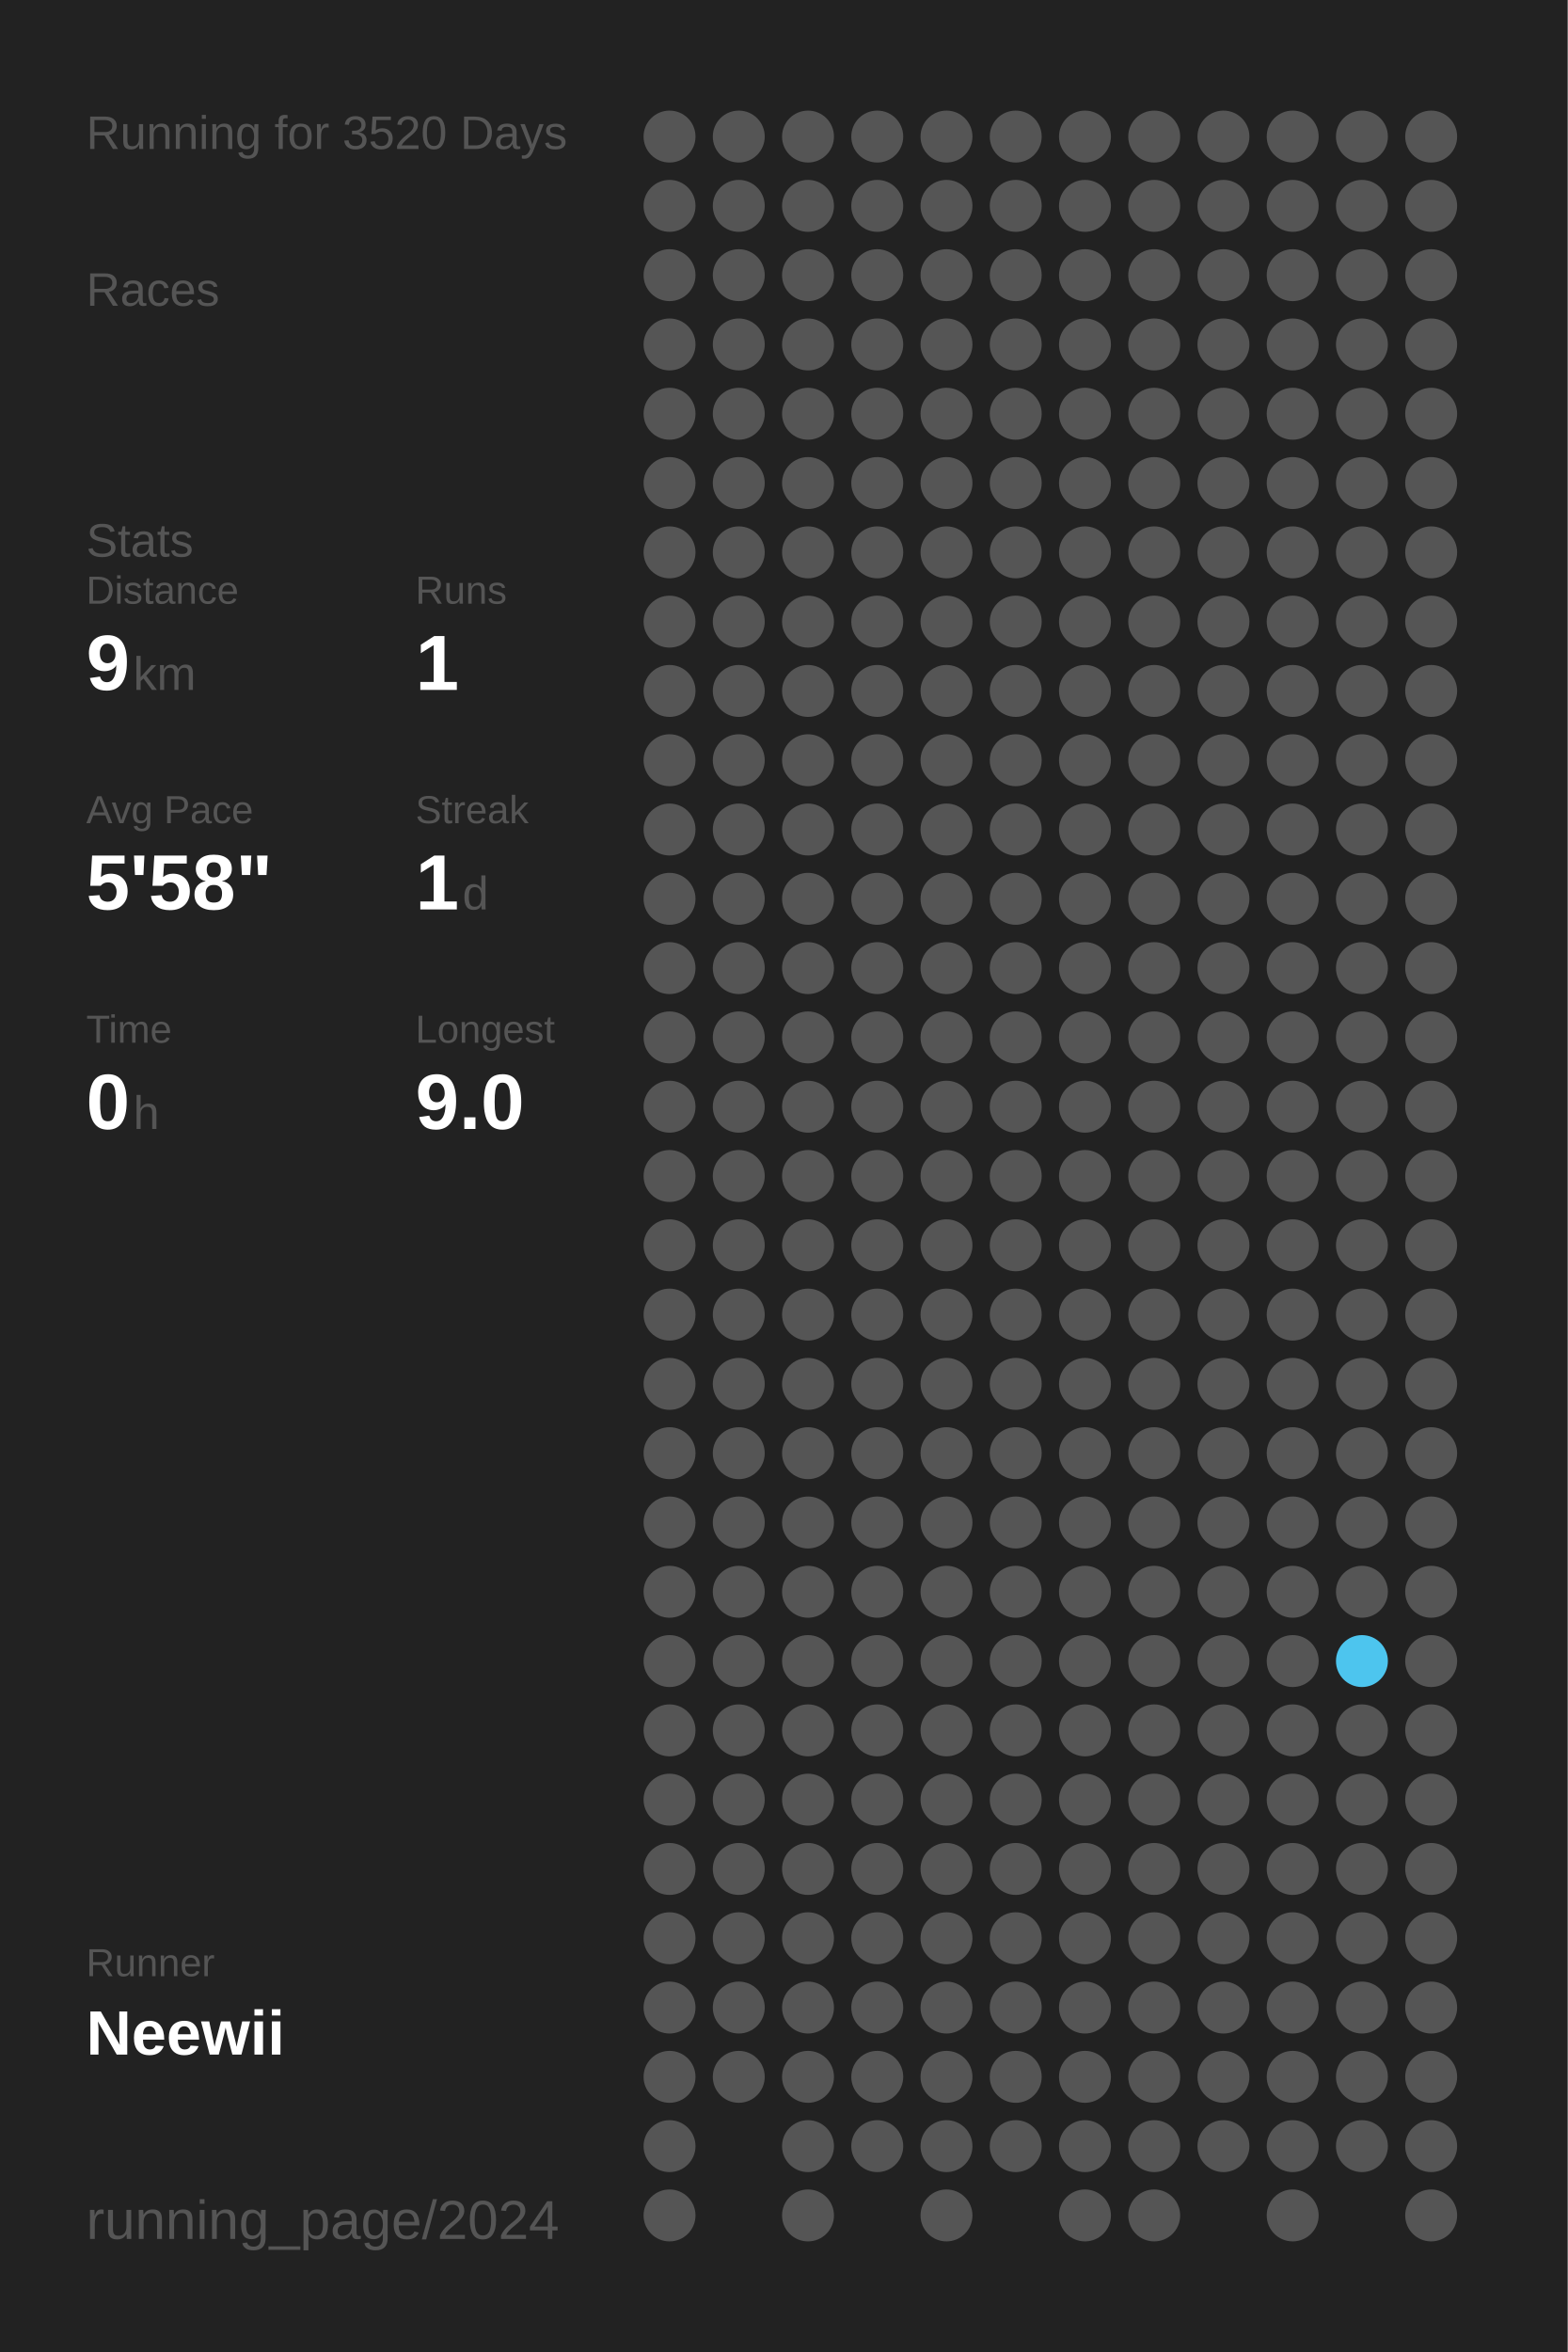
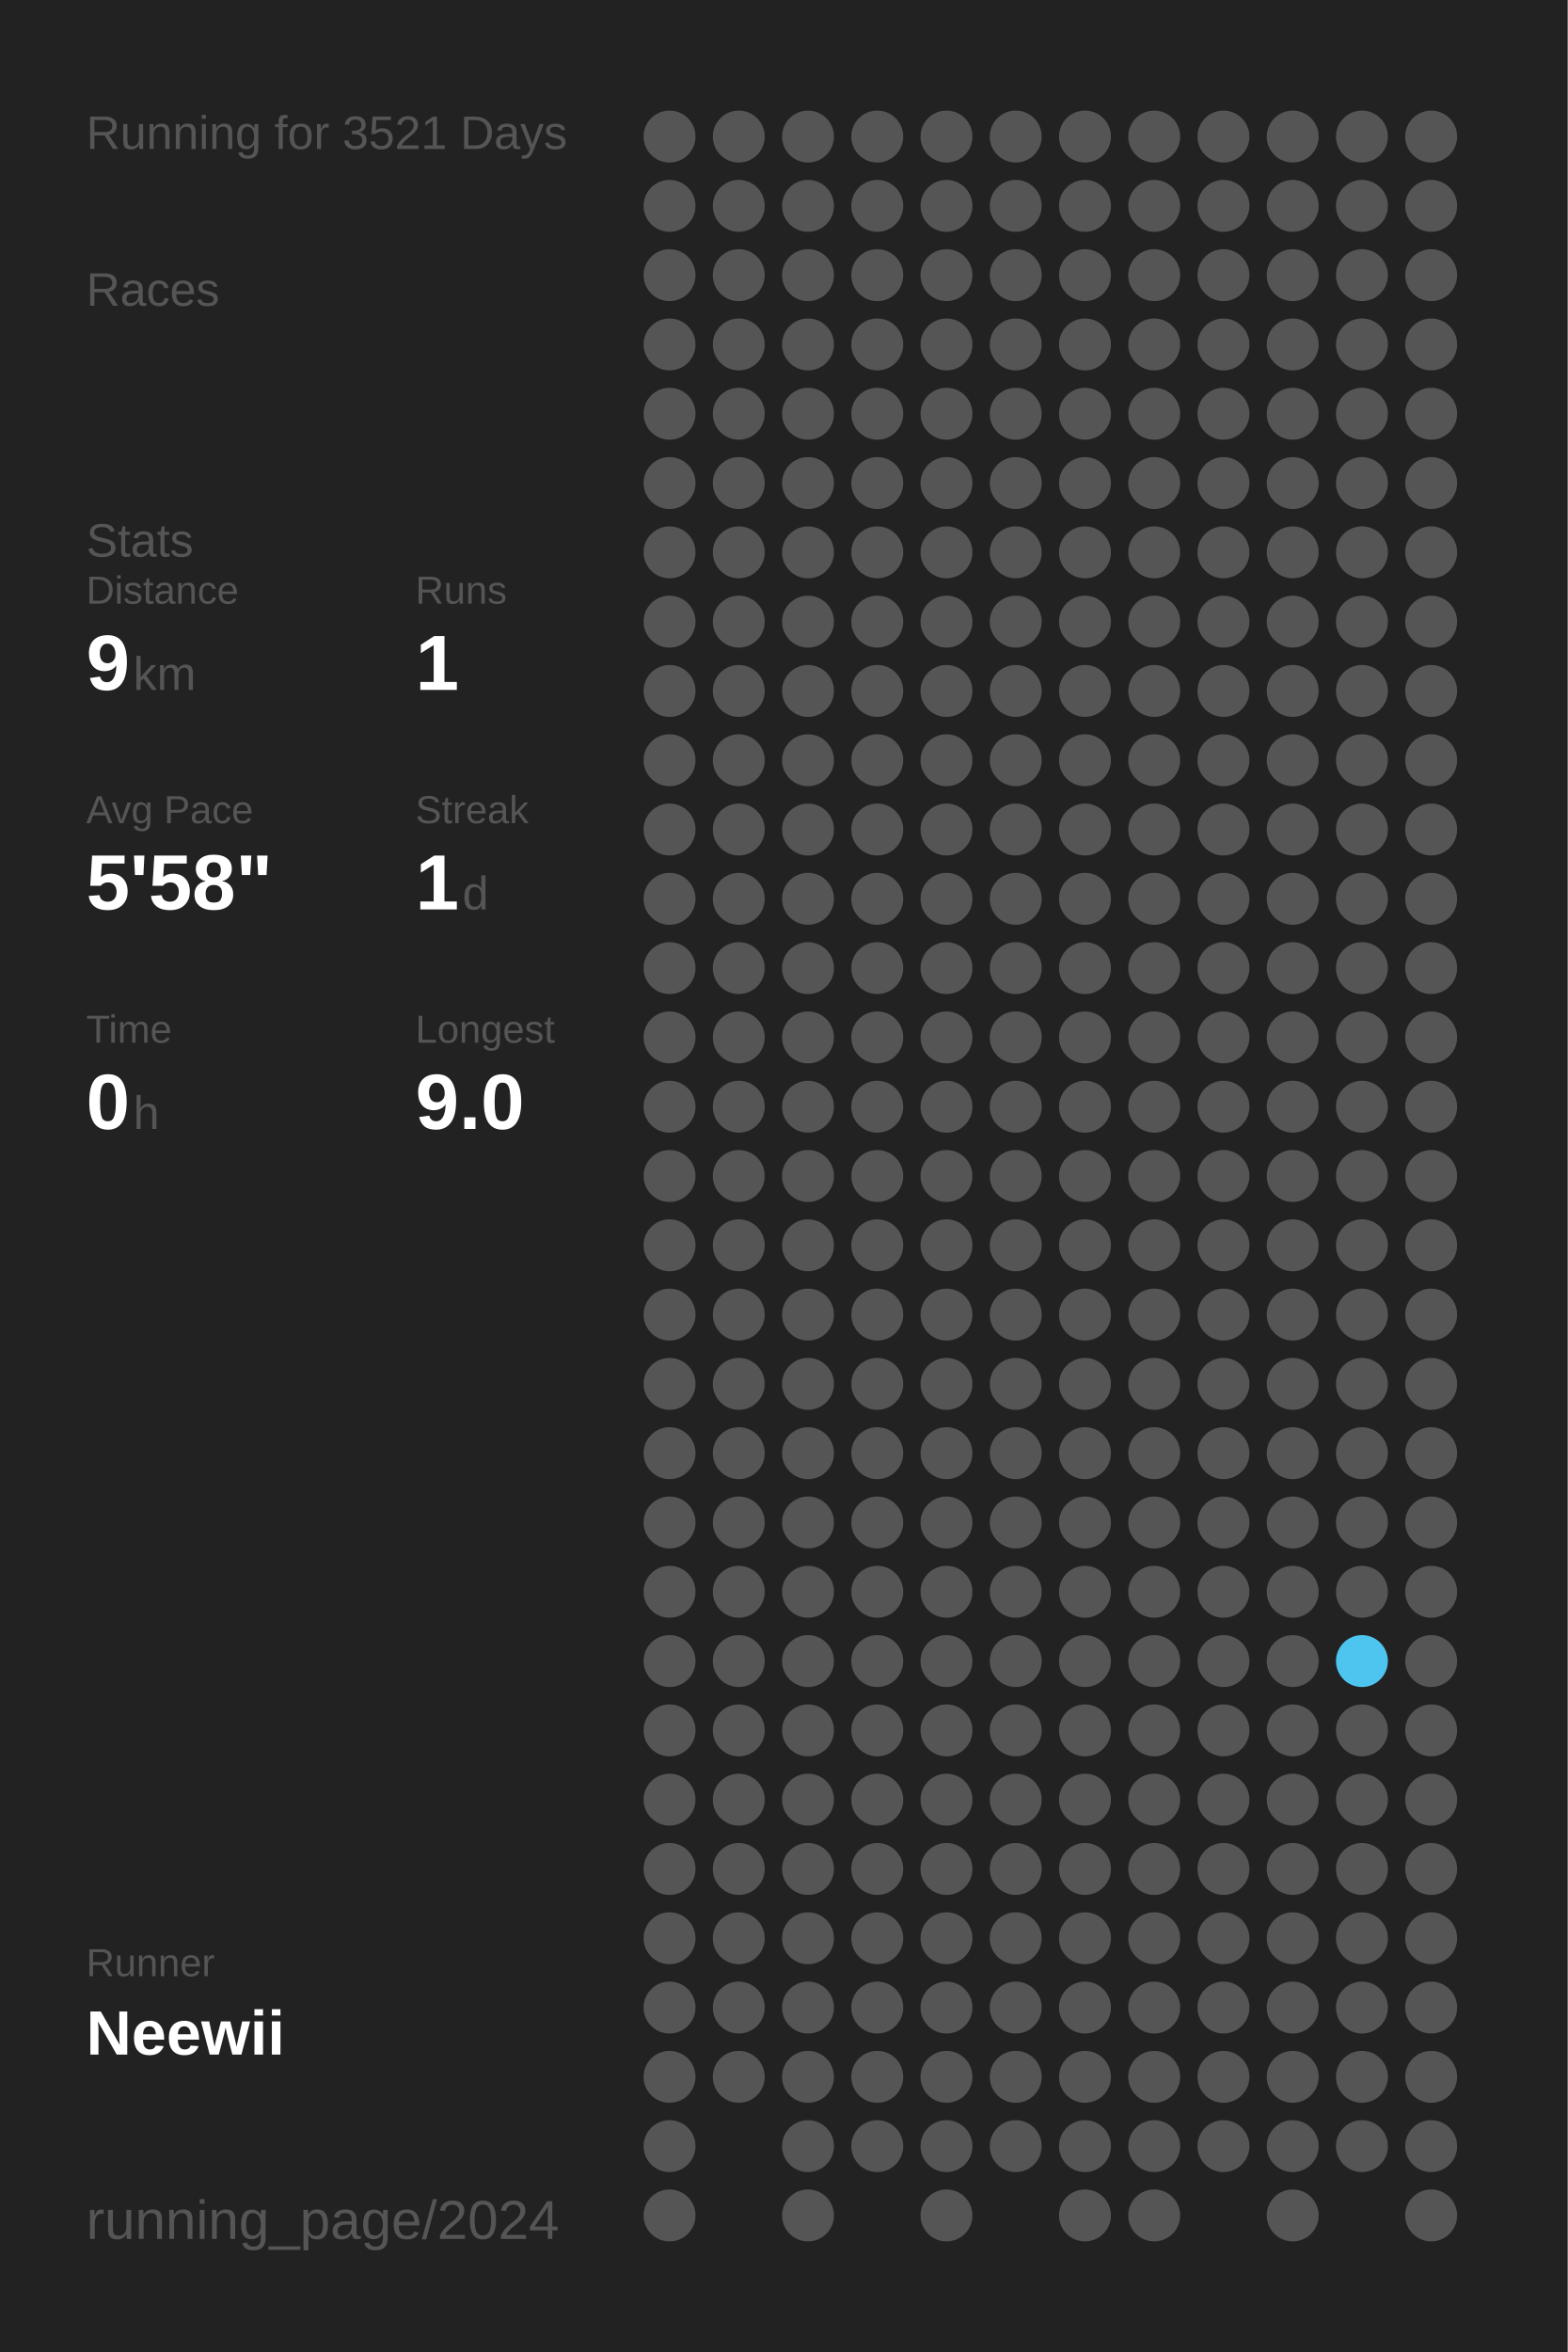
<svg xmlns="http://www.w3.org/2000/svg" baseProfile="full" height="300mm" version="1.1" viewBox="0,0,200,300" width="200mm">
  <defs />
  <rect fill="#222222" height="300" width="200" x="0" y="0" />
-   <text fill="#555555" style="font-size:6px; font-family:Arial;" x="11" y="19">Running for 3520 Days</text>
+   <text fill="#555555" style="font-size:6px; font-family:Arial;" x="11" y="19">Running for 3521 Days</text>
  <text fill="#555555" style="font-size:6px; font-family:Arial;" x="11" y="39">Races</text>
  <text fill="#555555" style="font-size:6px; font-family:Arial;" x="11" y="71">Stats</text>
  <text fill="#555555" style="font-size:5px; font-family:Arial;" x="11" y="77">Distance</text>
  <text fill="#FFFFFF" style="font-size:10px; font-family:Arial; font-weight:bold;" x="11" y="88">9</text>
  <text fill="#555555" style="font-size:6px; font-family:Arial;" x="17" y="88">km</text>
  <text fill="#555555" style="font-size:5px; font-family:Arial;" x="53" y="77">Runs</text>
  <text fill="#FFFFFF" style="font-size:10px; font-family:Arial; font-weight:bold;" x="53" y="88">1</text>
  <text fill="#555555" style="font-size:5px; font-family:Arial;" x="11" y="105">Avg Pace</text>
  <text fill="#FFFFFF" style="font-size:10px; font-family:Arial; font-weight:bold;" x="11" y="116">5'58"</text>
  <text fill="#555555" style="font-size:5px; font-family:Arial;" x="53" y="105">Streak</text>
  <text fill="#FFFFFF" style="font-size:10px; font-family:Arial; font-weight:bold;" x="53" y="116">1</text>
  <text fill="#555555" style="font-size:6px; font-family:Arial;" x="59" y="116">d</text>
  <text fill="#555555" style="font-size:5px; font-family:Arial;" x="11" y="133">Time</text>
  <text fill="#FFFFFF" style="font-size:10px; font-family:Arial; font-weight:bold;" x="11" y="144">0</text>
  <text fill="#555555" style="font-size:6px; font-family:Arial;" x="17" y="144">h</text>
  <text fill="#555555" style="font-size:5px; font-family:Arial;" x="53" y="133">Longest</text>
  <text fill="#FFFFFF" style="font-size:10px; font-family:Arial; font-weight:bold;" x="53" y="144">9.0</text>
  <text fill="#555555" style="font-size:5px; font-family:Arial;" x="11" y="252.065">Runner</text>
  <text fill="#FFFFFF" style="font-size:8px; font-family:Arial; font-weight:bold;" x="11" y="262.065">Neewii</text>
  <text fill="#555555" style="font-size:7px; font-family:Arial;" x="11" y="285.581">running_page/2024</text>
  <circle cx="85.417" cy="17.419" fill="#555555" r="3.312" />
  <circle cx="85.417" cy="26.258" fill="#555555" r="3.312" />
  <circle cx="85.417" cy="35.097" fill="#555555" r="3.312" />
  <circle cx="85.417" cy="43.935" fill="#555555" r="3.312" />
  <circle cx="85.417" cy="52.774" fill="#555555" r="3.312" />
  <circle cx="85.417" cy="61.613" fill="#555555" r="3.312" />
  <circle cx="85.417" cy="70.452" fill="#555555" r="3.312" />
  <circle cx="85.417" cy="79.29" fill="#555555" r="3.312" />
  <circle cx="85.417" cy="88.129" fill="#555555" r="3.312" />
  <circle cx="85.417" cy="96.968" fill="#555555" r="3.312" />
  <circle cx="85.417" cy="105.806" fill="#555555" r="3.312" />
  <circle cx="85.417" cy="114.645" fill="#555555" r="3.312" />
  <circle cx="85.417" cy="123.484" fill="#555555" r="3.312" />
  <circle cx="85.417" cy="132.323" fill="#555555" r="3.312" />
  <circle cx="85.417" cy="141.161" fill="#555555" r="3.312" />
  <circle cx="85.417" cy="150" fill="#555555" r="3.312" />
  <circle cx="85.417" cy="158.839" fill="#555555" r="3.312" />
  <circle cx="85.417" cy="167.677" fill="#555555" r="3.312" />
  <circle cx="85.417" cy="176.516" fill="#555555" r="3.312" />
  <circle cx="85.417" cy="185.355" fill="#555555" r="3.312" />
  <circle cx="85.417" cy="194.194" fill="#555555" r="3.312" />
  <circle cx="85.417" cy="203.032" fill="#555555" r="3.312" />
  <circle cx="85.417" cy="211.871" fill="#555555" r="3.312" />
  <circle cx="85.417" cy="220.71" fill="#555555" r="3.312" />
  <circle cx="85.417" cy="229.548" fill="#555555" r="3.312" />
  <circle cx="85.417" cy="238.387" fill="#555555" r="3.312" />
  <circle cx="85.417" cy="247.226" fill="#555555" r="3.312" />
  <circle cx="85.417" cy="256.065" fill="#555555" r="3.312" />
  <circle cx="85.417" cy="264.903" fill="#555555" r="3.312" />
  <circle cx="85.417" cy="273.742" fill="#555555" r="3.312" />
  <circle cx="85.417" cy="282.581" fill="#555555" r="3.312" />
  <circle cx="94.25" cy="17.419" fill="#555555" r="3.312" />
  <circle cx="94.25" cy="26.258" fill="#555555" r="3.312" />
  <circle cx="94.25" cy="35.097" fill="#555555" r="3.312" />
  <circle cx="94.25" cy="43.935" fill="#555555" r="3.312" />
  <circle cx="94.25" cy="52.774" fill="#555555" r="3.312" />
  <circle cx="94.25" cy="61.613" fill="#555555" r="3.312" />
  <circle cx="94.25" cy="70.452" fill="#555555" r="3.312" />
  <circle cx="94.25" cy="79.29" fill="#555555" r="3.312" />
  <circle cx="94.25" cy="88.129" fill="#555555" r="3.312" />
  <circle cx="94.25" cy="96.968" fill="#555555" r="3.312" />
  <circle cx="94.25" cy="105.806" fill="#555555" r="3.312" />
  <circle cx="94.25" cy="114.645" fill="#555555" r="3.312" />
  <circle cx="94.25" cy="123.484" fill="#555555" r="3.312" />
  <circle cx="94.25" cy="132.323" fill="#555555" r="3.312" />
  <circle cx="94.25" cy="141.161" fill="#555555" r="3.312" />
  <circle cx="94.25" cy="150" fill="#555555" r="3.312" />
  <circle cx="94.25" cy="158.839" fill="#555555" r="3.312" />
  <circle cx="94.25" cy="167.677" fill="#555555" r="3.312" />
  <circle cx="94.25" cy="176.516" fill="#555555" r="3.312" />
  <circle cx="94.25" cy="185.355" fill="#555555" r="3.312" />
  <circle cx="94.25" cy="194.194" fill="#555555" r="3.312" />
  <circle cx="94.25" cy="203.032" fill="#555555" r="3.312" />
  <circle cx="94.25" cy="211.871" fill="#555555" r="3.312" />
  <circle cx="94.25" cy="220.71" fill="#555555" r="3.312" />
  <circle cx="94.25" cy="229.548" fill="#555555" r="3.312" />
  <circle cx="94.25" cy="238.387" fill="#555555" r="3.312" />
  <circle cx="94.25" cy="247.226" fill="#555555" r="3.312" />
  <circle cx="94.25" cy="256.065" fill="#555555" r="3.312" />
  <circle cx="94.25" cy="264.903" fill="#555555" r="3.312" />
  <circle cx="103.083" cy="17.419" fill="#555555" r="3.312" />
  <circle cx="103.083" cy="26.258" fill="#555555" r="3.312" />
  <circle cx="103.083" cy="35.097" fill="#555555" r="3.312" />
  <circle cx="103.083" cy="43.935" fill="#555555" r="3.312" />
  <circle cx="103.083" cy="52.774" fill="#555555" r="3.312" />
  <circle cx="103.083" cy="61.613" fill="#555555" r="3.312" />
  <circle cx="103.083" cy="70.452" fill="#555555" r="3.312" />
  <circle cx="103.083" cy="79.29" fill="#555555" r="3.312" />
  <circle cx="103.083" cy="88.129" fill="#555555" r="3.312" />
  <circle cx="103.083" cy="96.968" fill="#555555" r="3.312" />
  <circle cx="103.083" cy="105.806" fill="#555555" r="3.312" />
  <circle cx="103.083" cy="114.645" fill="#555555" r="3.312" />
  <circle cx="103.083" cy="123.484" fill="#555555" r="3.312" />
  <circle cx="103.083" cy="132.323" fill="#555555" r="3.312" />
  <circle cx="103.083" cy="141.161" fill="#555555" r="3.312" />
  <circle cx="103.083" cy="150" fill="#555555" r="3.312" />
  <circle cx="103.083" cy="158.839" fill="#555555" r="3.312" />
  <circle cx="103.083" cy="167.677" fill="#555555" r="3.312" />
  <circle cx="103.083" cy="176.516" fill="#555555" r="3.312" />
  <circle cx="103.083" cy="185.355" fill="#555555" r="3.312" />
  <circle cx="103.083" cy="194.194" fill="#555555" r="3.312" />
  <circle cx="103.083" cy="203.032" fill="#555555" r="3.312" />
  <circle cx="103.083" cy="211.871" fill="#555555" r="3.312" />
  <circle cx="103.083" cy="220.71" fill="#555555" r="3.312" />
  <circle cx="103.083" cy="229.548" fill="#555555" r="3.312" />
  <circle cx="103.083" cy="238.387" fill="#555555" r="3.312" />
  <circle cx="103.083" cy="247.226" fill="#555555" r="3.312" />
  <circle cx="103.083" cy="256.065" fill="#555555" r="3.312" />
  <circle cx="103.083" cy="264.903" fill="#555555" r="3.312" />
  <circle cx="103.083" cy="273.742" fill="#555555" r="3.312" />
  <circle cx="103.083" cy="282.581" fill="#555555" r="3.312" />
  <circle cx="111.917" cy="17.419" fill="#555555" r="3.312" />
  <circle cx="111.917" cy="26.258" fill="#555555" r="3.312" />
  <circle cx="111.917" cy="35.097" fill="#555555" r="3.312" />
  <circle cx="111.917" cy="43.935" fill="#555555" r="3.312" />
  <circle cx="111.917" cy="52.774" fill="#555555" r="3.312" />
  <circle cx="111.917" cy="61.613" fill="#555555" r="3.312" />
  <circle cx="111.917" cy="70.452" fill="#555555" r="3.312" />
  <circle cx="111.917" cy="79.29" fill="#555555" r="3.312" />
  <circle cx="111.917" cy="88.129" fill="#555555" r="3.312" />
  <circle cx="111.917" cy="96.968" fill="#555555" r="3.312" />
  <circle cx="111.917" cy="105.806" fill="#555555" r="3.312" />
  <circle cx="111.917" cy="114.645" fill="#555555" r="3.312" />
  <circle cx="111.917" cy="123.484" fill="#555555" r="3.312" />
  <circle cx="111.917" cy="132.323" fill="#555555" r="3.312" />
  <circle cx="111.917" cy="141.161" fill="#555555" r="3.312" />
  <circle cx="111.917" cy="150" fill="#555555" r="3.312" />
  <circle cx="111.917" cy="158.839" fill="#555555" r="3.312" />
  <circle cx="111.917" cy="167.677" fill="#555555" r="3.312" />
  <circle cx="111.917" cy="176.516" fill="#555555" r="3.312" />
  <circle cx="111.917" cy="185.355" fill="#555555" r="3.312" />
  <circle cx="111.917" cy="194.194" fill="#555555" r="3.312" />
  <circle cx="111.917" cy="203.032" fill="#555555" r="3.312" />
  <circle cx="111.917" cy="211.871" fill="#555555" r="3.312" />
  <circle cx="111.917" cy="220.71" fill="#555555" r="3.312" />
  <circle cx="111.917" cy="229.548" fill="#555555" r="3.312" />
  <circle cx="111.917" cy="238.387" fill="#555555" r="3.312" />
  <circle cx="111.917" cy="247.226" fill="#555555" r="3.312" />
  <circle cx="111.917" cy="256.065" fill="#555555" r="3.312" />
  <circle cx="111.917" cy="264.903" fill="#555555" r="3.312" />
  <circle cx="111.917" cy="273.742" fill="#555555" r="3.312" />
  <circle cx="120.75" cy="17.419" fill="#555555" r="3.312" />
  <circle cx="120.75" cy="26.258" fill="#555555" r="3.312" />
  <circle cx="120.75" cy="35.097" fill="#555555" r="3.312" />
  <circle cx="120.75" cy="43.935" fill="#555555" r="3.312" />
  <circle cx="120.75" cy="52.774" fill="#555555" r="3.312" />
  <circle cx="120.75" cy="61.613" fill="#555555" r="3.312" />
  <circle cx="120.75" cy="70.452" fill="#555555" r="3.312" />
  <circle cx="120.75" cy="79.29" fill="#555555" r="3.312" />
  <circle cx="120.75" cy="88.129" fill="#555555" r="3.312" />
  <circle cx="120.75" cy="96.968" fill="#555555" r="3.312" />
  <circle cx="120.75" cy="105.806" fill="#555555" r="3.312" />
  <circle cx="120.75" cy="114.645" fill="#555555" r="3.312" />
  <circle cx="120.75" cy="123.484" fill="#555555" r="3.312" />
  <circle cx="120.75" cy="132.323" fill="#555555" r="3.312" />
  <circle cx="120.75" cy="141.161" fill="#555555" r="3.312" />
  <circle cx="120.75" cy="150" fill="#555555" r="3.312" />
  <circle cx="120.75" cy="158.839" fill="#555555" r="3.312" />
  <circle cx="120.75" cy="167.677" fill="#555555" r="3.312" />
  <circle cx="120.75" cy="176.516" fill="#555555" r="3.312" />
  <circle cx="120.75" cy="185.355" fill="#555555" r="3.312" />
  <circle cx="120.75" cy="194.194" fill="#555555" r="3.312" />
  <circle cx="120.75" cy="203.032" fill="#555555" r="3.312" />
  <circle cx="120.75" cy="211.871" fill="#555555" r="3.312" />
  <circle cx="120.75" cy="220.71" fill="#555555" r="3.312" />
  <circle cx="120.75" cy="229.548" fill="#555555" r="3.312" />
  <circle cx="120.75" cy="238.387" fill="#555555" r="3.312" />
  <circle cx="120.75" cy="247.226" fill="#555555" r="3.312" />
  <circle cx="120.75" cy="256.065" fill="#555555" r="3.312" />
  <circle cx="120.75" cy="264.903" fill="#555555" r="3.312" />
  <circle cx="120.75" cy="273.742" fill="#555555" r="3.312" />
  <circle cx="120.75" cy="282.581" fill="#555555" r="3.312" />
  <circle cx="129.583" cy="17.419" fill="#555555" r="3.312" />
  <circle cx="129.583" cy="26.258" fill="#555555" r="3.312" />
  <circle cx="129.583" cy="35.097" fill="#555555" r="3.312" />
  <circle cx="129.583" cy="43.935" fill="#555555" r="3.312" />
  <circle cx="129.583" cy="52.774" fill="#555555" r="3.312" />
  <circle cx="129.583" cy="61.613" fill="#555555" r="3.312" />
  <circle cx="129.583" cy="70.452" fill="#555555" r="3.312" />
  <circle cx="129.583" cy="79.29" fill="#555555" r="3.312" />
  <circle cx="129.583" cy="88.129" fill="#555555" r="3.312" />
  <circle cx="129.583" cy="96.968" fill="#555555" r="3.312" />
  <circle cx="129.583" cy="105.806" fill="#555555" r="3.312" />
  <circle cx="129.583" cy="114.645" fill="#555555" r="3.312" />
  <circle cx="129.583" cy="123.484" fill="#555555" r="3.312" />
  <circle cx="129.583" cy="132.323" fill="#555555" r="3.312" />
  <circle cx="129.583" cy="141.161" fill="#555555" r="3.312" />
  <circle cx="129.583" cy="150" fill="#555555" r="3.312" />
  <circle cx="129.583" cy="158.839" fill="#555555" r="3.312" />
  <circle cx="129.583" cy="167.677" fill="#555555" r="3.312" />
  <circle cx="129.583" cy="176.516" fill="#555555" r="3.312" />
  <circle cx="129.583" cy="185.355" fill="#555555" r="3.312" />
  <circle cx="129.583" cy="194.194" fill="#555555" r="3.312" />
  <circle cx="129.583" cy="203.032" fill="#555555" r="3.312" />
  <circle cx="129.583" cy="211.871" fill="#555555" r="3.312" />
  <circle cx="129.583" cy="220.71" fill="#555555" r="3.312" />
  <circle cx="129.583" cy="229.548" fill="#555555" r="3.312" />
  <circle cx="129.583" cy="238.387" fill="#555555" r="3.312" />
  <circle cx="129.583" cy="247.226" fill="#555555" r="3.312" />
  <circle cx="129.583" cy="256.065" fill="#555555" r="3.312" />
  <circle cx="129.583" cy="264.903" fill="#555555" r="3.312" />
  <circle cx="129.583" cy="273.742" fill="#555555" r="3.312" />
  <circle cx="138.417" cy="17.419" fill="#555555" r="3.312" />
  <circle cx="138.417" cy="26.258" fill="#555555" r="3.312" />
  <circle cx="138.417" cy="35.097" fill="#555555" r="3.312" />
  <circle cx="138.417" cy="43.935" fill="#555555" r="3.312" />
  <circle cx="138.417" cy="52.774" fill="#555555" r="3.312" />
  <circle cx="138.417" cy="61.613" fill="#555555" r="3.312" />
  <circle cx="138.417" cy="70.452" fill="#555555" r="3.312" />
  <circle cx="138.417" cy="79.29" fill="#555555" r="3.312" />
  <circle cx="138.417" cy="88.129" fill="#555555" r="3.312" />
  <circle cx="138.417" cy="96.968" fill="#555555" r="3.312" />
  <circle cx="138.417" cy="105.806" fill="#555555" r="3.312" />
  <circle cx="138.417" cy="114.645" fill="#555555" r="3.312" />
  <circle cx="138.417" cy="123.484" fill="#555555" r="3.312" />
  <circle cx="138.417" cy="132.323" fill="#555555" r="3.312" />
  <circle cx="138.417" cy="141.161" fill="#555555" r="3.312" />
  <circle cx="138.417" cy="150" fill="#555555" r="3.312" />
  <circle cx="138.417" cy="158.839" fill="#555555" r="3.312" />
  <circle cx="138.417" cy="167.677" fill="#555555" r="3.312" />
  <circle cx="138.417" cy="176.516" fill="#555555" r="3.312" />
  <circle cx="138.417" cy="185.355" fill="#555555" r="3.312" />
  <circle cx="138.417" cy="194.194" fill="#555555" r="3.312" />
  <circle cx="138.417" cy="203.032" fill="#555555" r="3.312" />
  <circle cx="138.417" cy="211.871" fill="#555555" r="3.312" />
  <circle cx="138.417" cy="220.71" fill="#555555" r="3.312" />
  <circle cx="138.417" cy="229.548" fill="#555555" r="3.312" />
  <circle cx="138.417" cy="238.387" fill="#555555" r="3.312" />
  <circle cx="138.417" cy="247.226" fill="#555555" r="3.312" />
  <circle cx="138.417" cy="256.065" fill="#555555" r="3.312" />
  <circle cx="138.417" cy="264.903" fill="#555555" r="3.312" />
  <circle cx="138.417" cy="273.742" fill="#555555" r="3.312" />
  <circle cx="138.417" cy="282.581" fill="#555555" r="3.312" />
  <circle cx="147.25" cy="17.419" fill="#555555" r="3.312" />
  <circle cx="147.25" cy="26.258" fill="#555555" r="3.312" />
  <circle cx="147.25" cy="35.097" fill="#555555" r="3.312" />
  <circle cx="147.25" cy="43.935" fill="#555555" r="3.312" />
  <circle cx="147.25" cy="52.774" fill="#555555" r="3.312" />
  <circle cx="147.25" cy="61.613" fill="#555555" r="3.312" />
  <circle cx="147.25" cy="70.452" fill="#555555" r="3.312" />
  <circle cx="147.25" cy="79.29" fill="#555555" r="3.312" />
  <circle cx="147.25" cy="88.129" fill="#555555" r="3.312" />
  <circle cx="147.25" cy="96.968" fill="#555555" r="3.312" />
  <circle cx="147.25" cy="105.806" fill="#555555" r="3.312" />
  <circle cx="147.25" cy="114.645" fill="#555555" r="3.312" />
  <circle cx="147.25" cy="123.484" fill="#555555" r="3.312" />
  <circle cx="147.25" cy="132.323" fill="#555555" r="3.312" />
  <circle cx="147.25" cy="141.161" fill="#555555" r="3.312" />
  <circle cx="147.25" cy="150" fill="#555555" r="3.312" />
  <circle cx="147.25" cy="158.839" fill="#555555" r="3.312" />
  <circle cx="147.25" cy="167.677" fill="#555555" r="3.312" />
  <circle cx="147.25" cy="176.516" fill="#555555" r="3.312" />
  <circle cx="147.25" cy="185.355" fill="#555555" r="3.312" />
  <circle cx="147.25" cy="194.194" fill="#555555" r="3.312" />
  <circle cx="147.25" cy="203.032" fill="#555555" r="3.312" />
  <circle cx="147.25" cy="211.871" fill="#555555" r="3.312" />
  <circle cx="147.25" cy="220.71" fill="#555555" r="3.312" />
  <circle cx="147.25" cy="229.548" fill="#555555" r="3.312" />
  <circle cx="147.25" cy="238.387" fill="#555555" r="3.312" />
  <circle cx="147.25" cy="247.226" fill="#555555" r="3.312" />
  <circle cx="147.25" cy="256.065" fill="#555555" r="3.312" />
  <circle cx="147.25" cy="264.903" fill="#555555" r="3.312" />
  <circle cx="147.25" cy="273.742" fill="#555555" r="3.312" />
  <circle cx="147.25" cy="282.581" fill="#555555" r="3.312" />
  <circle cx="156.083" cy="17.419" fill="#555555" r="3.312" />
  <circle cx="156.083" cy="26.258" fill="#555555" r="3.312" />
  <circle cx="156.083" cy="35.097" fill="#555555" r="3.312" />
  <circle cx="156.083" cy="43.935" fill="#555555" r="3.312" />
  <circle cx="156.083" cy="52.774" fill="#555555" r="3.312" />
  <circle cx="156.083" cy="61.613" fill="#555555" r="3.312" />
  <circle cx="156.083" cy="70.452" fill="#555555" r="3.312" />
  <circle cx="156.083" cy="79.29" fill="#555555" r="3.312" />
  <circle cx="156.083" cy="88.129" fill="#555555" r="3.312" />
  <circle cx="156.083" cy="96.968" fill="#555555" r="3.312" />
  <circle cx="156.083" cy="105.806" fill="#555555" r="3.312" />
  <circle cx="156.083" cy="114.645" fill="#555555" r="3.312" />
  <circle cx="156.083" cy="123.484" fill="#555555" r="3.312" />
  <circle cx="156.083" cy="132.323" fill="#555555" r="3.312" />
  <circle cx="156.083" cy="141.161" fill="#555555" r="3.312" />
  <circle cx="156.083" cy="150" fill="#555555" r="3.312" />
  <circle cx="156.083" cy="158.839" fill="#555555" r="3.312" />
  <circle cx="156.083" cy="167.677" fill="#555555" r="3.312" />
  <circle cx="156.083" cy="176.516" fill="#555555" r="3.312" />
  <circle cx="156.083" cy="185.355" fill="#555555" r="3.312" />
  <circle cx="156.083" cy="194.194" fill="#555555" r="3.312" />
  <circle cx="156.083" cy="203.032" fill="#555555" r="3.312" />
  <circle cx="156.083" cy="211.871" fill="#555555" r="3.312" />
  <circle cx="156.083" cy="220.71" fill="#555555" r="3.312" />
  <circle cx="156.083" cy="229.548" fill="#555555" r="3.312" />
  <circle cx="156.083" cy="238.387" fill="#555555" r="3.312" />
  <circle cx="156.083" cy="247.226" fill="#555555" r="3.312" />
  <circle cx="156.083" cy="256.065" fill="#555555" r="3.312" />
  <circle cx="156.083" cy="264.903" fill="#555555" r="3.312" />
  <circle cx="156.083" cy="273.742" fill="#555555" r="3.312" />
  <circle cx="164.917" cy="17.419" fill="#555555" r="3.312" />
  <circle cx="164.917" cy="26.258" fill="#555555" r="3.312" />
  <circle cx="164.917" cy="35.097" fill="#555555" r="3.312" />
  <circle cx="164.917" cy="43.935" fill="#555555" r="3.312" />
  <circle cx="164.917" cy="52.774" fill="#555555" r="3.312" />
  <circle cx="164.917" cy="61.613" fill="#555555" r="3.312" />
  <circle cx="164.917" cy="70.452" fill="#555555" r="3.312" />
  <circle cx="164.917" cy="79.29" fill="#555555" r="3.312" />
  <circle cx="164.917" cy="88.129" fill="#555555" r="3.312" />
  <circle cx="164.917" cy="96.968" fill="#555555" r="3.312" />
  <circle cx="164.917" cy="105.806" fill="#555555" r="3.312" />
  <circle cx="164.917" cy="114.645" fill="#555555" r="3.312" />
  <circle cx="164.917" cy="123.484" fill="#555555" r="3.312" />
  <circle cx="164.917" cy="132.323" fill="#555555" r="3.312" />
  <circle cx="164.917" cy="141.161" fill="#555555" r="3.312" />
  <circle cx="164.917" cy="150" fill="#555555" r="3.312" />
  <circle cx="164.917" cy="158.839" fill="#555555" r="3.312" />
  <circle cx="164.917" cy="167.677" fill="#555555" r="3.312" />
  <circle cx="164.917" cy="176.516" fill="#555555" r="3.312" />
  <circle cx="164.917" cy="185.355" fill="#555555" r="3.312" />
  <circle cx="164.917" cy="194.194" fill="#555555" r="3.312" />
  <circle cx="164.917" cy="203.032" fill="#555555" r="3.312" />
  <circle cx="164.917" cy="211.871" fill="#555555" r="3.312" />
  <circle cx="164.917" cy="220.71" fill="#555555" r="3.312" />
  <circle cx="164.917" cy="229.548" fill="#555555" r="3.312" />
  <circle cx="164.917" cy="238.387" fill="#555555" r="3.312" />
  <circle cx="164.917" cy="247.226" fill="#555555" r="3.312" />
  <circle cx="164.917" cy="256.065" fill="#555555" r="3.312" />
  <circle cx="164.917" cy="264.903" fill="#555555" r="3.312" />
  <circle cx="164.917" cy="273.742" fill="#555555" r="3.312" />
  <circle cx="164.917" cy="282.581" fill="#555555" r="3.312" />
  <circle cx="173.75" cy="17.419" fill="#555555" r="3.312" />
  <circle cx="173.75" cy="26.258" fill="#555555" r="3.312" />
  <circle cx="173.75" cy="35.097" fill="#555555" r="3.312" />
  <circle cx="173.75" cy="43.935" fill="#555555" r="3.312" />
  <circle cx="173.75" cy="52.774" fill="#555555" r="3.312" />
  <circle cx="173.75" cy="61.613" fill="#555555" r="3.312" />
  <circle cx="173.75" cy="70.452" fill="#555555" r="3.312" />
  <circle cx="173.75" cy="79.29" fill="#555555" r="3.312" />
  <circle cx="173.75" cy="88.129" fill="#555555" r="3.312" />
  <circle cx="173.75" cy="96.968" fill="#555555" r="3.312" />
  <circle cx="173.75" cy="105.806" fill="#555555" r="3.312" />
  <circle cx="173.75" cy="114.645" fill="#555555" r="3.312" />
  <circle cx="173.75" cy="123.484" fill="#555555" r="3.312" />
  <circle cx="173.75" cy="132.323" fill="#555555" r="3.312" />
  <circle cx="173.75" cy="141.161" fill="#555555" r="3.312" />
  <circle cx="173.75" cy="150" fill="#555555" r="3.312" />
  <circle cx="173.75" cy="158.839" fill="#555555" r="3.312" />
  <circle cx="173.75" cy="167.677" fill="#555555" r="3.312" />
  <circle cx="173.75" cy="176.516" fill="#555555" r="3.312" />
  <circle cx="173.75" cy="185.355" fill="#555555" r="3.312" />
  <circle cx="173.75" cy="194.194" fill="#555555" r="3.312" />
  <circle cx="173.75" cy="203.032" fill="#555555" r="3.312" />
  <circle cx="173.75" cy="211.871" fill="#4dc5ee" r="3.312" />
  <circle cx="173.75" cy="220.71" fill="#555555" r="3.312" />
  <circle cx="173.75" cy="229.548" fill="#555555" r="3.312" />
  <circle cx="173.75" cy="238.387" fill="#555555" r="3.312" />
  <circle cx="173.75" cy="247.226" fill="#555555" r="3.312" />
  <circle cx="173.75" cy="256.065" fill="#555555" r="3.312" />
  <circle cx="173.75" cy="264.903" fill="#555555" r="3.312" />
  <circle cx="173.75" cy="273.742" fill="#555555" r="3.312" />
  <circle cx="182.583" cy="17.419" fill="#555555" r="3.312" />
  <circle cx="182.583" cy="26.258" fill="#555555" r="3.312" />
  <circle cx="182.583" cy="35.097" fill="#555555" r="3.312" />
  <circle cx="182.583" cy="43.935" fill="#555555" r="3.312" />
  <circle cx="182.583" cy="52.774" fill="#555555" r="3.312" />
  <circle cx="182.583" cy="61.613" fill="#555555" r="3.312" />
  <circle cx="182.583" cy="70.452" fill="#555555" r="3.312" />
  <circle cx="182.583" cy="79.29" fill="#555555" r="3.312" />
  <circle cx="182.583" cy="88.129" fill="#555555" r="3.312" />
  <circle cx="182.583" cy="96.968" fill="#555555" r="3.312" />
  <circle cx="182.583" cy="105.806" fill="#555555" r="3.312" />
  <circle cx="182.583" cy="114.645" fill="#555555" r="3.312" />
  <circle cx="182.583" cy="123.484" fill="#555555" r="3.312" />
  <circle cx="182.583" cy="132.323" fill="#555555" r="3.312" />
  <circle cx="182.583" cy="141.161" fill="#555555" r="3.312" />
  <circle cx="182.583" cy="150" fill="#555555" r="3.312" />
  <circle cx="182.583" cy="158.839" fill="#555555" r="3.312" />
  <circle cx="182.583" cy="167.677" fill="#555555" r="3.312" />
  <circle cx="182.583" cy="176.516" fill="#555555" r="3.312" />
  <circle cx="182.583" cy="185.355" fill="#555555" r="3.312" />
  <circle cx="182.583" cy="194.194" fill="#555555" r="3.312" />
  <circle cx="182.583" cy="203.032" fill="#555555" r="3.312" />
  <circle cx="182.583" cy="211.871" fill="#555555" r="3.312" />
  <circle cx="182.583" cy="220.71" fill="#555555" r="3.312" />
  <circle cx="182.583" cy="229.548" fill="#555555" r="3.312" />
  <circle cx="182.583" cy="238.387" fill="#555555" r="3.312" />
  <circle cx="182.583" cy="247.226" fill="#555555" r="3.312" />
  <circle cx="182.583" cy="256.065" fill="#555555" r="3.312" />
  <circle cx="182.583" cy="264.903" fill="#555555" r="3.312" />
  <circle cx="182.583" cy="273.742" fill="#555555" r="3.312" />
  <circle cx="182.583" cy="282.581" fill="#555555" r="3.312" />
</svg>
